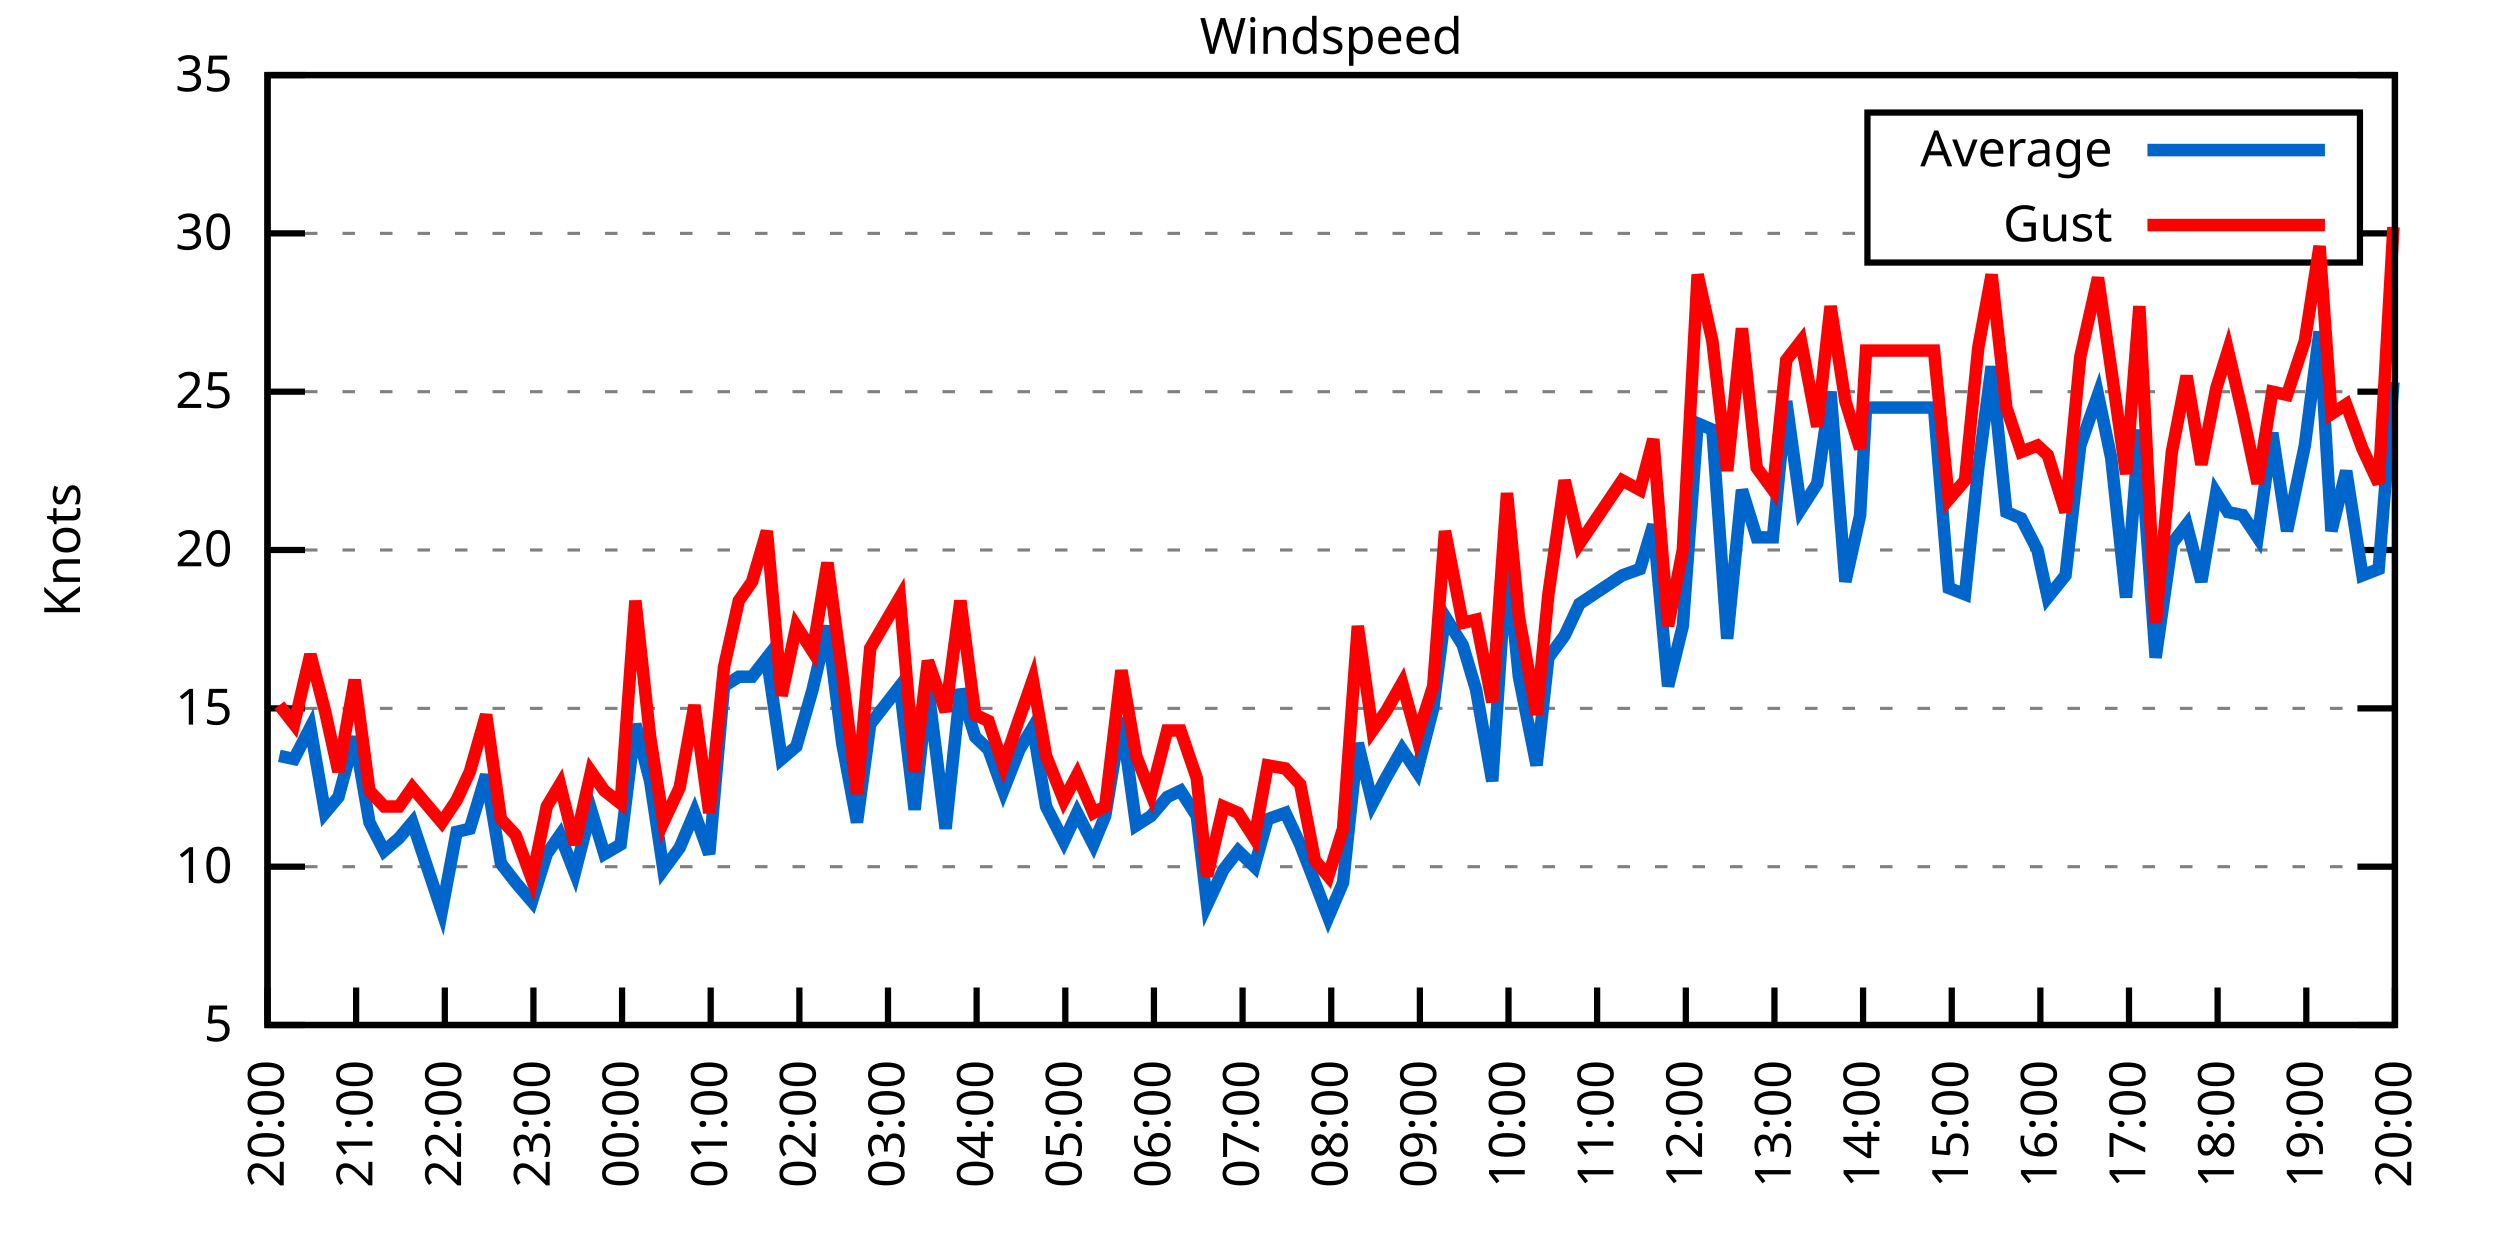
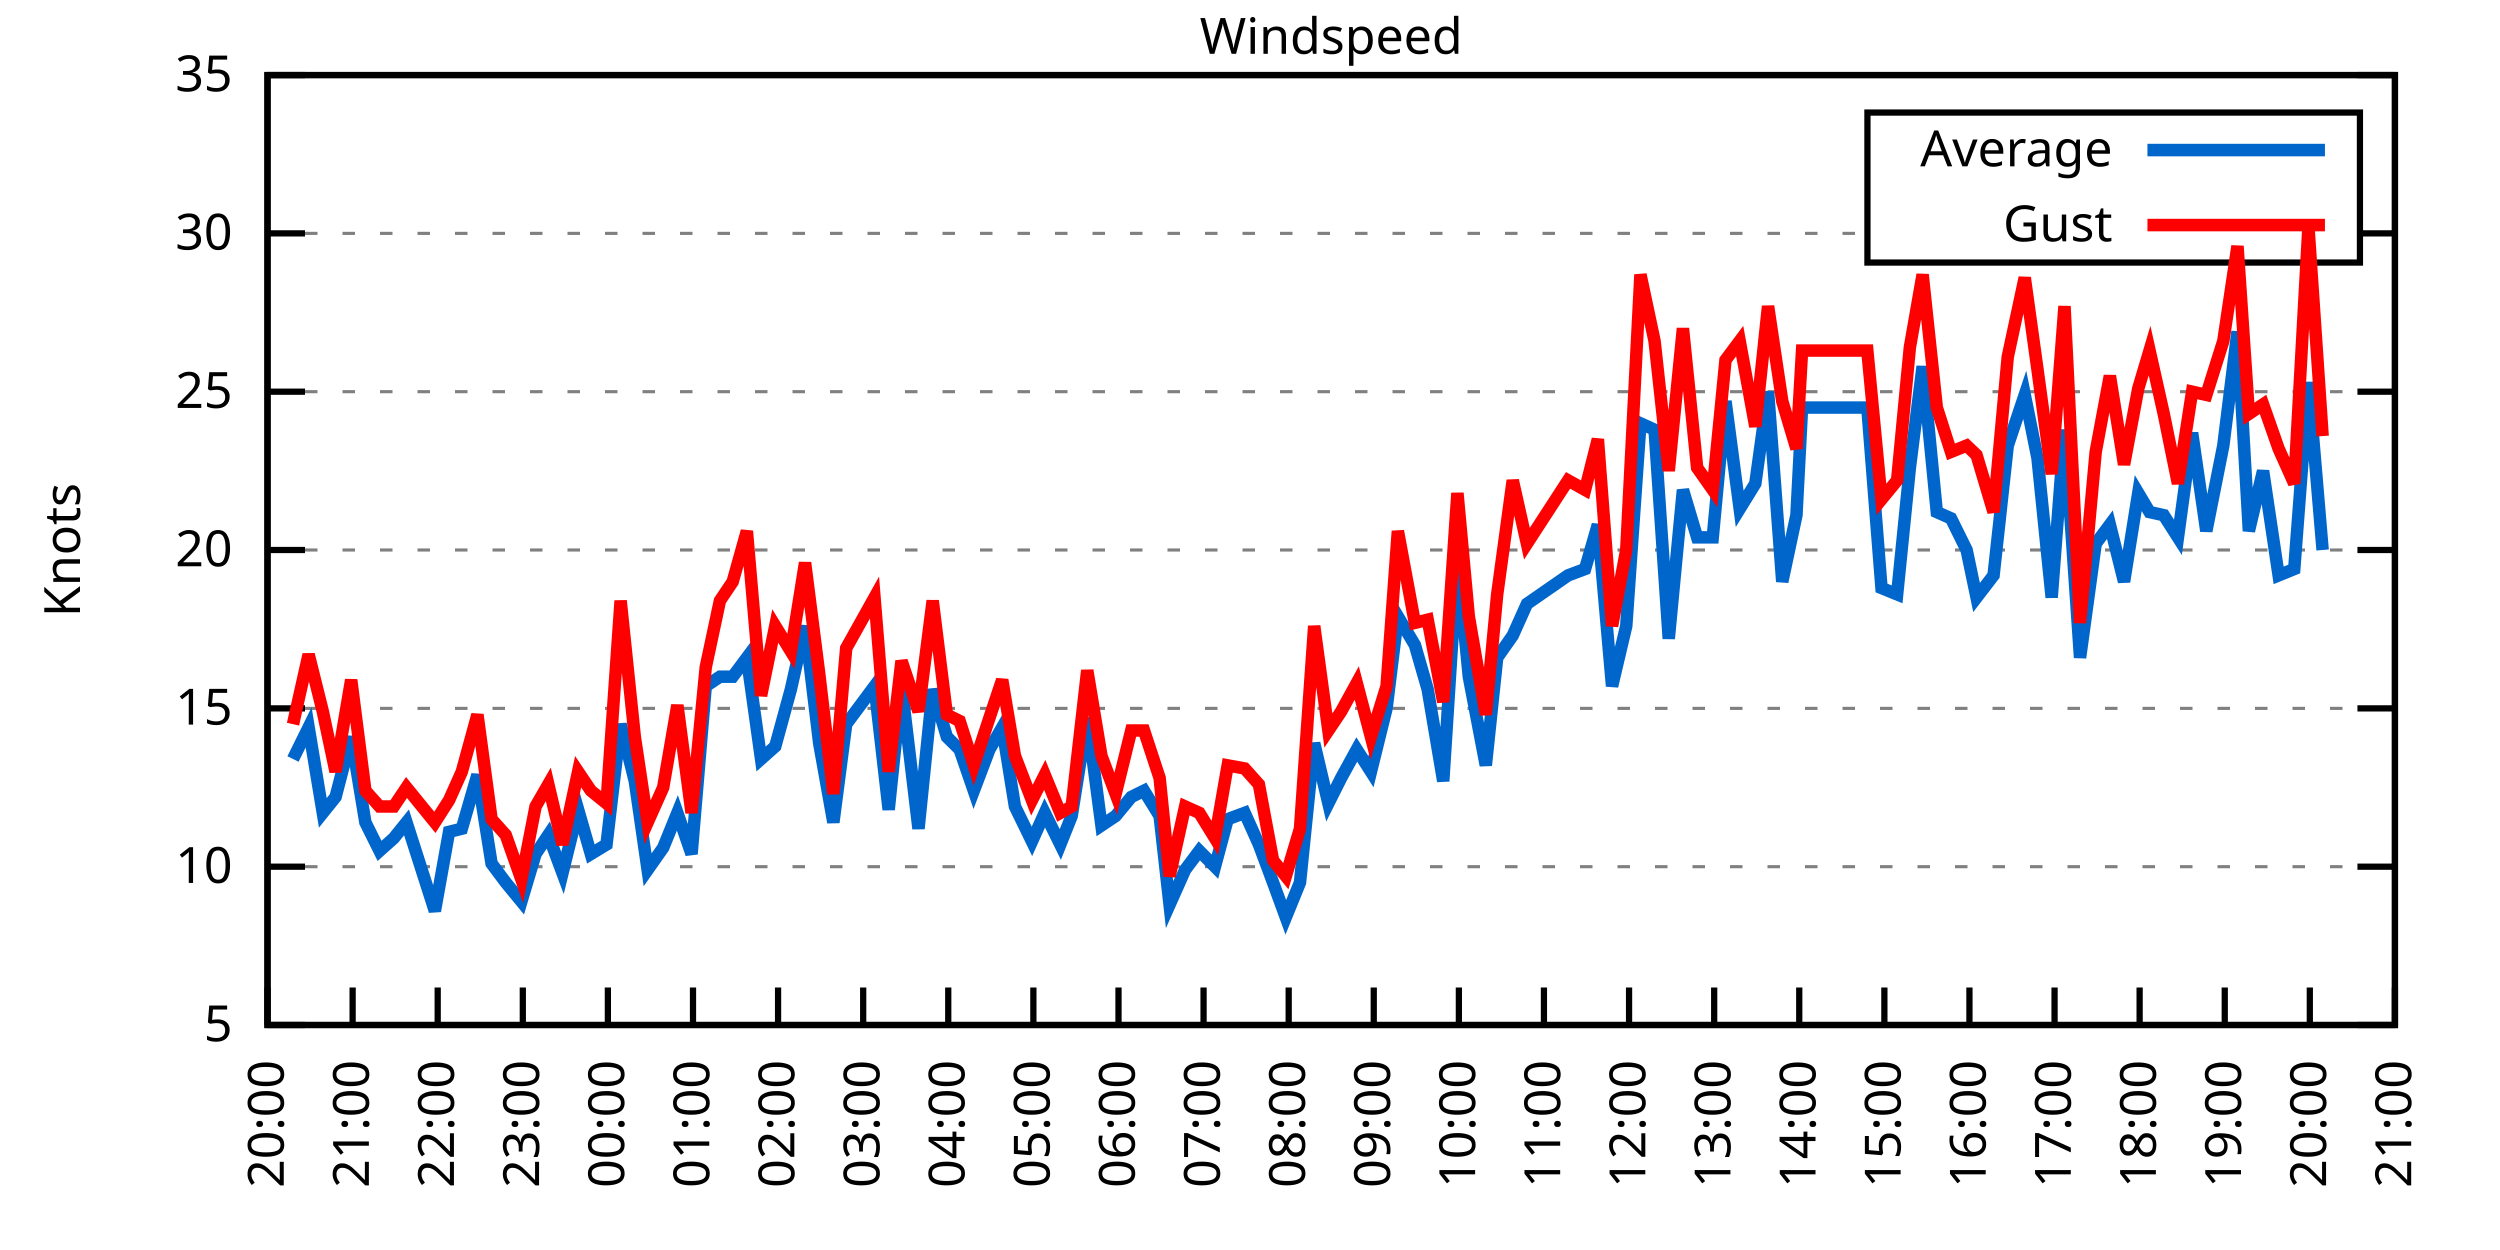
<svg xmlns="http://www.w3.org/2000/svg" xmlns:xlink="http://www.w3.org/1999/xlink" width="400" height="200" viewBox="0 0 400 200">
  <g id="gnuplot_canvas">
    <rect x="0" y="0" width="400" height="200" fill="none" />
    <defs>
      <circle id="gpDot" r="0.5" stroke-width="0.5" stroke="currentColor" />
      <path id="gpPt0" stroke-width="0.333" stroke="currentColor" d="M-1,0 h2 M0,-1 v2" />
      <path id="gpPt1" stroke-width="0.333" stroke="currentColor" d="M-1,-1 L1,1 M1,-1 L-1,1" />
      <path id="gpPt2" stroke-width="0.333" stroke="currentColor" d="M-1,0 L1,0 M0,-1 L0,1 M-1,-1 L1,1 M-1,1 L1,-1" />
      <rect id="gpPt3" stroke-width="0.333" stroke="currentColor" x="-1" y="-1" width="2" height="2" />
      <rect id="gpPt4" stroke-width="0.333" stroke="currentColor" fill="currentColor" x="-1" y="-1" width="2" height="2" />
      <circle id="gpPt5" stroke-width="0.333" stroke="currentColor" cx="0" cy="0" r="1" />
      <use xlink:href="#gpPt5" id="gpPt6" fill="currentColor" stroke="none" />
      <path id="gpPt7" stroke-width="0.333" stroke="currentColor" d="M0,-1.33 L-1.33,0.67 L1.33,0.67 z" />
      <use xlink:href="#gpPt7" id="gpPt8" fill="currentColor" stroke="none" />
      <use xlink:href="#gpPt7" id="gpPt9" stroke="currentColor" transform="rotate(180)" />
      <use xlink:href="#gpPt9" id="gpPt10" fill="currentColor" stroke="none" />
      <use xlink:href="#gpPt3" id="gpPt11" stroke="currentColor" transform="rotate(45)" />
      <use xlink:href="#gpPt11" id="gpPt12" fill="currentColor" stroke="none" />
      <path id="gpPt13" stroke-width="0.333" stroke="currentColor" d="M0,1.330 L1.265,0.411 L0.782,-1.067 L-0.782,-1.076 L-1.265,0.411 z" />
      <use xlink:href="#gpPt13" id="gpPt14" fill="currentColor" stroke="none" />
      <filter id="textbox" filterUnits="objectBoundingBox" x="0" y="0" height="1" width="1">
        <feFlood flood-color="white" flood-opacity="1" result="bgnd" />
        <feComposite in="SourceGraphic" in2="bgnd" operator="atop" />
      </filter>
      <filter id="greybox" filterUnits="objectBoundingBox" x="0" y="0" height="1" width="1">
        <feFlood flood-color="lightgrey" flood-opacity="1" result="grey" />
        <feComposite in="SourceGraphic" in2="grey" operator="atop" />
      </filter>
    </defs>
    <g fill="none" color="white" stroke="currentColor" stroke-width="1.00" stroke-linecap="butt" stroke-linejoin="miter">
</g>
    <g fill="none" color="black" stroke="currentColor" stroke-width="1.00" stroke-linecap="butt" stroke-linejoin="miter">
      <g stroke="none" shape-rendering="crispEdges">
        <polygon fill="rgb(255, 255, 255)" points="42.80,164.00 383.18,164.00 383.18,12.02 42.80,12.02 " />
      </g>
    </g>
    <g fill="none" color="black" stroke="currentColor" stroke-width="1.00" stroke-linecap="butt" stroke-linejoin="miter">
</g>
    <g fill="none" color="black" stroke="black" stroke-width="0.50" stroke-linecap="butt" stroke-linejoin="miter">
</g>
    <g fill="none" color="gray" stroke="currentColor" stroke-width="0.50" stroke-linecap="butt" stroke-linejoin="miter">
      <path stroke="gray" stroke-dasharray="2,4" class="gridline" d="M42.80,164.00 L383.19,164.00  " />
    </g>
    <g fill="none" color="gray" stroke="gray" stroke-width="1.00" stroke-linecap="butt" stroke-linejoin="miter">
</g>
    <g fill="none" color="black" stroke="currentColor" stroke-width="1.00" stroke-linecap="butt" stroke-linejoin="miter">
      <path stroke="black" d="M42.80,164.00 L48.80,164.00 M383.19,164.00 L377.19,164.00  " />
      <g transform="translate(37.20,166.60)" stroke="none" fill="black" font-family="Sans" font-size="8.00" text-anchor="end">
        <text>
          <tspan font-family="Sans"> 5</tspan>
        </text>
      </g>
    </g>
    <g fill="none" color="black" stroke="currentColor" stroke-width="1.00" stroke-linecap="butt" stroke-linejoin="miter">
</g>
    <g fill="none" color="black" stroke="black" stroke-width="0.50" stroke-linecap="butt" stroke-linejoin="miter">
</g>
    <g fill="none" color="gray" stroke="currentColor" stroke-width="0.50" stroke-linecap="butt" stroke-linejoin="miter">
      <path stroke="gray" stroke-dasharray="2,4" class="gridline" d="M42.80,138.67 L383.19,138.67  " />
    </g>
    <g fill="none" color="gray" stroke="gray" stroke-width="1.00" stroke-linecap="butt" stroke-linejoin="miter">
</g>
    <g fill="none" color="black" stroke="currentColor" stroke-width="1.00" stroke-linecap="butt" stroke-linejoin="miter">
      <path stroke="black" d="M42.80,138.67 L48.80,138.67 M383.19,138.67 L377.19,138.67  " />
      <g transform="translate(37.20,141.27)" stroke="none" fill="black" font-family="Sans" font-size="8.00" text-anchor="end">
        <text>
          <tspan font-family="Sans"> 10</tspan>
        </text>
      </g>
    </g>
    <g fill="none" color="black" stroke="currentColor" stroke-width="1.00" stroke-linecap="butt" stroke-linejoin="miter">
</g>
    <g fill="none" color="black" stroke="black" stroke-width="0.50" stroke-linecap="butt" stroke-linejoin="miter">
</g>
    <g fill="none" color="gray" stroke="currentColor" stroke-width="0.50" stroke-linecap="butt" stroke-linejoin="miter">
      <path stroke="gray" stroke-dasharray="2,4" class="gridline" d="M42.80,113.34 L383.19,113.34  " />
    </g>
    <g fill="none" color="gray" stroke="gray" stroke-width="1.00" stroke-linecap="butt" stroke-linejoin="miter">
</g>
    <g fill="none" color="black" stroke="currentColor" stroke-width="1.00" stroke-linecap="butt" stroke-linejoin="miter">
      <path stroke="black" d="M42.80,113.34 L48.80,113.34 M383.19,113.34 L377.19,113.34  " />
      <g transform="translate(37.20,115.94)" stroke="none" fill="black" font-family="Sans" font-size="8.00" text-anchor="end">
        <text>
          <tspan font-family="Sans"> 15</tspan>
        </text>
      </g>
    </g>
    <g fill="none" color="black" stroke="currentColor" stroke-width="1.00" stroke-linecap="butt" stroke-linejoin="miter">
</g>
    <g fill="none" color="black" stroke="black" stroke-width="0.50" stroke-linecap="butt" stroke-linejoin="miter">
</g>
    <g fill="none" color="gray" stroke="currentColor" stroke-width="0.50" stroke-linecap="butt" stroke-linejoin="miter">
      <path stroke="gray" stroke-dasharray="2,4" class="gridline" d="M42.80,88.00 L383.19,88.00  " />
    </g>
    <g fill="none" color="gray" stroke="gray" stroke-width="1.00" stroke-linecap="butt" stroke-linejoin="miter">
</g>
    <g fill="none" color="black" stroke="currentColor" stroke-width="1.00" stroke-linecap="butt" stroke-linejoin="miter">
      <path stroke="black" d="M42.80,88.00 L48.80,88.00 M383.19,88.00 L377.19,88.00  " />
      <g transform="translate(37.20,90.60)" stroke="none" fill="black" font-family="Sans" font-size="8.00" text-anchor="end">
        <text>
          <tspan font-family="Sans"> 20</tspan>
        </text>
      </g>
    </g>
    <g fill="none" color="black" stroke="currentColor" stroke-width="1.00" stroke-linecap="butt" stroke-linejoin="miter">
</g>
    <g fill="none" color="black" stroke="black" stroke-width="0.50" stroke-linecap="butt" stroke-linejoin="miter">
</g>
    <g fill="none" color="gray" stroke="currentColor" stroke-width="0.50" stroke-linecap="butt" stroke-linejoin="miter">
      <path stroke="gray" stroke-dasharray="2,4" class="gridline" d="M42.80,62.67 L383.19,62.67  " />
    </g>
    <g fill="none" color="gray" stroke="gray" stroke-width="1.00" stroke-linecap="butt" stroke-linejoin="miter">
</g>
    <g fill="none" color="black" stroke="currentColor" stroke-width="1.00" stroke-linecap="butt" stroke-linejoin="miter">
      <path stroke="black" d="M42.80,62.67 L48.80,62.67 M383.19,62.67 L377.19,62.67  " />
      <g transform="translate(37.20,65.27)" stroke="none" fill="black" font-family="Sans" font-size="8.00" text-anchor="end">
        <text>
          <tspan font-family="Sans"> 25</tspan>
        </text>
      </g>
    </g>
    <g fill="none" color="black" stroke="currentColor" stroke-width="1.00" stroke-linecap="butt" stroke-linejoin="miter">
</g>
    <g fill="none" color="black" stroke="black" stroke-width="0.50" stroke-linecap="butt" stroke-linejoin="miter">
</g>
    <g fill="none" color="gray" stroke="currentColor" stroke-width="0.50" stroke-linecap="butt" stroke-linejoin="miter">
      <path stroke="gray" stroke-dasharray="2,4" class="gridline" d="M42.80,37.34 L298.79,37.34 M377.59,37.34 L383.19,37.34  " />
    </g>
    <g fill="none" color="gray" stroke="gray" stroke-width="1.00" stroke-linecap="butt" stroke-linejoin="miter">
</g>
    <g fill="none" color="black" stroke="currentColor" stroke-width="1.00" stroke-linecap="butt" stroke-linejoin="miter">
      <path stroke="black" d="M42.80,37.34 L48.80,37.34 M383.19,37.34 L377.19,37.34  " />
      <g transform="translate(37.20,39.94)" stroke="none" fill="black" font-family="Sans" font-size="8.00" text-anchor="end">
        <text>
          <tspan font-family="Sans"> 30</tspan>
        </text>
      </g>
    </g>
    <g fill="none" color="black" stroke="currentColor" stroke-width="1.00" stroke-linecap="butt" stroke-linejoin="miter">
</g>
    <g fill="none" color="black" stroke="black" stroke-width="0.50" stroke-linecap="butt" stroke-linejoin="miter">
</g>
    <g fill="none" color="gray" stroke="currentColor" stroke-width="0.50" stroke-linecap="butt" stroke-linejoin="miter">
      <path stroke="gray" stroke-dasharray="2,4" class="gridline" d="M42.80,12.01 L383.19,12.01  " />
    </g>
    <g fill="none" color="gray" stroke="gray" stroke-width="1.00" stroke-linecap="butt" stroke-linejoin="miter">
</g>
    <g fill="none" color="black" stroke="currentColor" stroke-width="1.00" stroke-linecap="butt" stroke-linejoin="miter">
      <path stroke="black" d="M42.80,12.01 L48.80,12.01 M383.19,12.01 L377.19,12.01  " />
      <g transform="translate(37.20,14.61)" stroke="none" fill="black" font-family="Sans" font-size="8.00" text-anchor="end">
        <text>
          <tspan font-family="Sans"> 35</tspan>
        </text>
      </g>
    </g>
    <g fill="none" color="black" stroke="currentColor" stroke-width="1.00" stroke-linecap="butt" stroke-linejoin="miter">
      <path stroke="black" d="M42.80,164.00 L42.80,158.00  " />
      <g transform="translate(45.40,169.60) rotate(270.00)" stroke="none" fill="black" font-family="Sans" font-size="8.00" text-anchor="end">
        <text>
          <tspan font-family="Sans">20:00</tspan>
        </text>
      </g>
    </g>
    <g fill="none" color="black" stroke="currentColor" stroke-width="1.00" stroke-linecap="butt" stroke-linejoin="miter">
-       <path stroke="black" d="M56.98,164.00 L56.98,158.00  " />
-       <g transform="translate(59.58,169.60) rotate(270.00)" stroke="none" fill="black" font-family="Sans" font-size="8.00" text-anchor="end">
+       <path stroke="black" d="M56.42,164.00 L56.42,158.00  " />
+       <g transform="translate(59.02,169.60) rotate(270.00)" stroke="none" fill="black" font-family="Sans" font-size="8.00" text-anchor="end">
        <text>
          <tspan font-family="Sans">21:00</tspan>
        </text>
      </g>
    </g>
    <g fill="none" color="black" stroke="currentColor" stroke-width="1.00" stroke-linecap="butt" stroke-linejoin="miter">
-       <path stroke="black" d="M71.17,164.00 L71.17,158.00  " />
-       <g transform="translate(73.77,169.60) rotate(270.00)" stroke="none" fill="black" font-family="Sans" font-size="8.00" text-anchor="end">
+       <path stroke="black" d="M70.03,164.00 L70.03,158.00  " />
+       <g transform="translate(72.63,169.60) rotate(270.00)" stroke="none" fill="black" font-family="Sans" font-size="8.00" text-anchor="end">
        <text>
          <tspan font-family="Sans">22:00</tspan>
        </text>
      </g>
    </g>
    <g fill="none" color="black" stroke="currentColor" stroke-width="1.00" stroke-linecap="butt" stroke-linejoin="miter">
-       <path stroke="black" d="M85.35,164.00 L85.35,158.00  " />
-       <g transform="translate(87.95,169.60) rotate(270.00)" stroke="none" fill="black" font-family="Sans" font-size="8.00" text-anchor="end">
+       <path stroke="black" d="M83.65,164.00 L83.65,158.00  " />
+       <g transform="translate(86.25,169.60) rotate(270.00)" stroke="none" fill="black" font-family="Sans" font-size="8.00" text-anchor="end">
        <text>
          <tspan font-family="Sans">23:00</tspan>
        </text>
      </g>
    </g>
    <g fill="none" color="black" stroke="currentColor" stroke-width="1.00" stroke-linecap="butt" stroke-linejoin="miter">
-       <path stroke="black" d="M99.53,164.00 L99.53,158.00  " />
-       <g transform="translate(102.13,169.60) rotate(270.00)" stroke="none" fill="black" font-family="Sans" font-size="8.00" text-anchor="end">
+       <path stroke="black" d="M97.26,164.00 L97.26,158.00  " />
+       <g transform="translate(99.86,169.60) rotate(270.00)" stroke="none" fill="black" font-family="Sans" font-size="8.00" text-anchor="end">
        <text>
          <tspan font-family="Sans">00:00</tspan>
        </text>
      </g>
    </g>
    <g fill="none" color="black" stroke="currentColor" stroke-width="1.00" stroke-linecap="butt" stroke-linejoin="miter">
-       <path stroke="black" d="M113.71,164.00 L113.71,158.00  " />
-       <g transform="translate(116.31,169.60) rotate(270.00)" stroke="none" fill="black" font-family="Sans" font-size="8.00" text-anchor="end">
+       <path stroke="black" d="M110.88,164.00 L110.88,158.00  " />
+       <g transform="translate(113.48,169.60) rotate(270.00)" stroke="none" fill="black" font-family="Sans" font-size="8.00" text-anchor="end">
        <text>
          <tspan font-family="Sans">01:00</tspan>
        </text>
      </g>
    </g>
    <g fill="none" color="black" stroke="currentColor" stroke-width="1.00" stroke-linecap="butt" stroke-linejoin="miter">
-       <path stroke="black" d="M127.90,164.00 L127.90,158.00  " />
-       <g transform="translate(130.50,169.60) rotate(270.00)" stroke="none" fill="black" font-family="Sans" font-size="8.00" text-anchor="end">
+       <path stroke="black" d="M124.49,164.00 L124.49,158.00  " />
+       <g transform="translate(127.09,169.60) rotate(270.00)" stroke="none" fill="black" font-family="Sans" font-size="8.00" text-anchor="end">
        <text>
          <tspan font-family="Sans">02:00</tspan>
        </text>
      </g>
    </g>
    <g fill="none" color="black" stroke="currentColor" stroke-width="1.00" stroke-linecap="butt" stroke-linejoin="miter">
-       <path stroke="black" d="M142.08,164.00 L142.08,158.00  " />
-       <g transform="translate(144.68,169.60) rotate(270.00)" stroke="none" fill="black" font-family="Sans" font-size="8.00" text-anchor="end">
+       <path stroke="black" d="M138.11,164.00 L138.11,158.00  " />
+       <g transform="translate(140.71,169.60) rotate(270.00)" stroke="none" fill="black" font-family="Sans" font-size="8.00" text-anchor="end">
        <text>
          <tspan font-family="Sans">03:00</tspan>
        </text>
      </g>
    </g>
    <g fill="none" color="black" stroke="currentColor" stroke-width="1.00" stroke-linecap="butt" stroke-linejoin="miter">
-       <path stroke="black" d="M156.26,164.00 L156.26,158.00  " />
-       <g transform="translate(158.86,169.60) rotate(270.00)" stroke="none" fill="black" font-family="Sans" font-size="8.00" text-anchor="end">
+       <path stroke="black" d="M151.72,164.00 L151.72,158.00  " />
+       <g transform="translate(154.32,169.60) rotate(270.00)" stroke="none" fill="black" font-family="Sans" font-size="8.00" text-anchor="end">
        <text>
          <tspan font-family="Sans">04:00</tspan>
        </text>
      </g>
    </g>
    <g fill="none" color="black" stroke="currentColor" stroke-width="1.00" stroke-linecap="butt" stroke-linejoin="miter">
-       <path stroke="black" d="M170.45,164.00 L170.45,158.00  " />
-       <g transform="translate(173.05,169.60) rotate(270.00)" stroke="none" fill="black" font-family="Sans" font-size="8.00" text-anchor="end">
+       <path stroke="black" d="M165.34,164.00 L165.34,158.00  " />
+       <g transform="translate(167.94,169.60) rotate(270.00)" stroke="none" fill="black" font-family="Sans" font-size="8.00" text-anchor="end">
        <text>
          <tspan font-family="Sans">05:00</tspan>
        </text>
      </g>
    </g>
    <g fill="none" color="black" stroke="currentColor" stroke-width="1.00" stroke-linecap="butt" stroke-linejoin="miter">
-       <path stroke="black" d="M184.63,164.00 L184.63,158.00  " />
-       <g transform="translate(187.23,169.60) rotate(270.00)" stroke="none" fill="black" font-family="Sans" font-size="8.00" text-anchor="end">
+       <path stroke="black" d="M178.96,164.00 L178.96,158.00  " />
+       <g transform="translate(181.56,169.60) rotate(270.00)" stroke="none" fill="black" font-family="Sans" font-size="8.00" text-anchor="end">
        <text>
          <tspan font-family="Sans">06:00</tspan>
        </text>
      </g>
    </g>
    <g fill="none" color="black" stroke="currentColor" stroke-width="1.00" stroke-linecap="butt" stroke-linejoin="miter">
-       <path stroke="black" d="M198.81,164.00 L198.81,158.00  " />
-       <g transform="translate(201.41,169.60) rotate(270.00)" stroke="none" fill="black" font-family="Sans" font-size="8.00" text-anchor="end">
+       <path stroke="black" d="M192.57,164.00 L192.57,158.00  " />
+       <g transform="translate(195.17,169.60) rotate(270.00)" stroke="none" fill="black" font-family="Sans" font-size="8.00" text-anchor="end">
        <text>
          <tspan font-family="Sans">07:00</tspan>
        </text>
      </g>
    </g>
    <g fill="none" color="black" stroke="currentColor" stroke-width="1.00" stroke-linecap="butt" stroke-linejoin="miter">
-       <path stroke="black" d="M213.00,164.00 L213.00,158.00  " />
-       <g transform="translate(215.60,169.60) rotate(270.00)" stroke="none" fill="black" font-family="Sans" font-size="8.00" text-anchor="end">
+       <path stroke="black" d="M206.19,164.00 L206.19,158.00  " />
+       <g transform="translate(208.79,169.60) rotate(270.00)" stroke="none" fill="black" font-family="Sans" font-size="8.00" text-anchor="end">
        <text>
          <tspan font-family="Sans">08:00</tspan>
        </text>
      </g>
    </g>
    <g fill="none" color="black" stroke="currentColor" stroke-width="1.00" stroke-linecap="butt" stroke-linejoin="miter">
-       <path stroke="black" d="M227.18,164.00 L227.18,158.00  " />
-       <g transform="translate(229.78,169.60) rotate(270.00)" stroke="none" fill="black" font-family="Sans" font-size="8.00" text-anchor="end">
+       <path stroke="black" d="M219.80,164.00 L219.80,158.00  " />
+       <g transform="translate(222.40,169.60) rotate(270.00)" stroke="none" fill="black" font-family="Sans" font-size="8.00" text-anchor="end">
        <text>
          <tspan font-family="Sans">09:00</tspan>
        </text>
      </g>
    </g>
    <g fill="none" color="black" stroke="currentColor" stroke-width="1.00" stroke-linecap="butt" stroke-linejoin="miter">
-       <path stroke="black" d="M241.36,164.00 L241.36,158.00  " />
-       <g transform="translate(243.96,169.60) rotate(270.00)" stroke="none" fill="black" font-family="Sans" font-size="8.00" text-anchor="end">
+       <path stroke="black" d="M233.42,164.00 L233.42,158.00  " />
+       <g transform="translate(236.02,169.60) rotate(270.00)" stroke="none" fill="black" font-family="Sans" font-size="8.00" text-anchor="end">
        <text>
          <tspan font-family="Sans">10:00</tspan>
        </text>
      </g>
    </g>
    <g fill="none" color="black" stroke="currentColor" stroke-width="1.00" stroke-linecap="butt" stroke-linejoin="miter">
-       <path stroke="black" d="M255.54,164.00 L255.54,158.00  " />
-       <g transform="translate(258.14,169.60) rotate(270.00)" stroke="none" fill="black" font-family="Sans" font-size="8.00" text-anchor="end">
+       <path stroke="black" d="M247.03,164.00 L247.03,158.00  " />
+       <g transform="translate(249.63,169.60) rotate(270.00)" stroke="none" fill="black" font-family="Sans" font-size="8.00" text-anchor="end">
        <text>
          <tspan font-family="Sans">11:00</tspan>
        </text>
      </g>
    </g>
    <g fill="none" color="black" stroke="currentColor" stroke-width="1.00" stroke-linecap="butt" stroke-linejoin="miter">
-       <path stroke="black" d="M269.73,164.00 L269.73,158.00  " />
-       <g transform="translate(272.33,169.60) rotate(270.00)" stroke="none" fill="black" font-family="Sans" font-size="8.00" text-anchor="end">
+       <path stroke="black" d="M260.65,164.00 L260.65,158.00  " />
+       <g transform="translate(263.25,169.60) rotate(270.00)" stroke="none" fill="black" font-family="Sans" font-size="8.00" text-anchor="end">
        <text>
          <tspan font-family="Sans">12:00</tspan>
        </text>
      </g>
    </g>
    <g fill="none" color="black" stroke="currentColor" stroke-width="1.00" stroke-linecap="butt" stroke-linejoin="miter">
-       <path stroke="black" d="M283.91,164.00 L283.91,158.00  " />
-       <g transform="translate(286.51,169.60) rotate(270.00)" stroke="none" fill="black" font-family="Sans" font-size="8.00" text-anchor="end">
+       <path stroke="black" d="M274.27,164.00 L274.27,158.00  " />
+       <g transform="translate(276.87,169.60) rotate(270.00)" stroke="none" fill="black" font-family="Sans" font-size="8.00" text-anchor="end">
        <text>
          <tspan font-family="Sans">13:00</tspan>
        </text>
      </g>
    </g>
    <g fill="none" color="black" stroke="currentColor" stroke-width="1.00" stroke-linecap="butt" stroke-linejoin="miter">
-       <path stroke="black" d="M298.09,164.00 L298.09,158.00  " />
-       <g transform="translate(300.69,169.60) rotate(270.00)" stroke="none" fill="black" font-family="Sans" font-size="8.00" text-anchor="end">
+       <path stroke="black" d="M287.88,164.00 L287.88,158.00  " />
+       <g transform="translate(290.48,169.60) rotate(270.00)" stroke="none" fill="black" font-family="Sans" font-size="8.00" text-anchor="end">
        <text>
          <tspan font-family="Sans">14:00</tspan>
        </text>
      </g>
    </g>
    <g fill="none" color="black" stroke="currentColor" stroke-width="1.00" stroke-linecap="butt" stroke-linejoin="miter">
-       <path stroke="black" d="M312.28,164.00 L312.28,158.00  " />
-       <g transform="translate(314.88,169.60) rotate(270.00)" stroke="none" fill="black" font-family="Sans" font-size="8.00" text-anchor="end">
+       <path stroke="black" d="M301.50,164.00 L301.50,158.00  " />
+       <g transform="translate(304.10,169.60) rotate(270.00)" stroke="none" fill="black" font-family="Sans" font-size="8.00" text-anchor="end">
        <text>
          <tspan font-family="Sans">15:00</tspan>
        </text>
      </g>
    </g>
    <g fill="none" color="black" stroke="currentColor" stroke-width="1.00" stroke-linecap="butt" stroke-linejoin="miter">
-       <path stroke="black" d="M326.46,164.00 L326.46,158.00  " />
-       <g transform="translate(329.06,169.60) rotate(270.00)" stroke="none" fill="black" font-family="Sans" font-size="8.00" text-anchor="end">
+       <path stroke="black" d="M315.11,164.00 L315.11,158.00  " />
+       <g transform="translate(317.71,169.60) rotate(270.00)" stroke="none" fill="black" font-family="Sans" font-size="8.00" text-anchor="end">
        <text>
          <tspan font-family="Sans">16:00</tspan>
        </text>
      </g>
    </g>
    <g fill="none" color="black" stroke="currentColor" stroke-width="1.00" stroke-linecap="butt" stroke-linejoin="miter">
-       <path stroke="black" d="M340.64,164.00 L340.64,158.00  " />
-       <g transform="translate(343.24,169.60) rotate(270.00)" stroke="none" fill="black" font-family="Sans" font-size="8.00" text-anchor="end">
+       <path stroke="black" d="M328.73,164.00 L328.73,158.00  " />
+       <g transform="translate(331.33,169.60) rotate(270.00)" stroke="none" fill="black" font-family="Sans" font-size="8.00" text-anchor="end">
        <text>
          <tspan font-family="Sans">17:00</tspan>
        </text>
      </g>
    </g>
    <g fill="none" color="black" stroke="currentColor" stroke-width="1.00" stroke-linecap="butt" stroke-linejoin="miter">
-       <path stroke="black" d="M354.82,164.00 L354.82,158.00  " />
-       <g transform="translate(357.42,169.60) rotate(270.00)" stroke="none" fill="black" font-family="Sans" font-size="8.00" text-anchor="end">
+       <path stroke="black" d="M342.34,164.00 L342.34,158.00  " />
+       <g transform="translate(344.94,169.60) rotate(270.00)" stroke="none" fill="black" font-family="Sans" font-size="8.00" text-anchor="end">
        <text>
          <tspan font-family="Sans">18:00</tspan>
        </text>
      </g>
    </g>
    <g fill="none" color="black" stroke="currentColor" stroke-width="1.00" stroke-linecap="butt" stroke-linejoin="miter">
-       <path stroke="black" d="M369.01,164.00 L369.01,158.00  " />
-       <g transform="translate(371.61,169.60) rotate(270.00)" stroke="none" fill="black" font-family="Sans" font-size="8.00" text-anchor="end">
+       <path stroke="black" d="M355.96,164.00 L355.96,158.00  " />
+       <g transform="translate(358.56,169.60) rotate(270.00)" stroke="none" fill="black" font-family="Sans" font-size="8.00" text-anchor="end">
        <text>
          <tspan font-family="Sans">19:00</tspan>
+         </text>
+       </g>
+     </g>
+     <g fill="none" color="black" stroke="currentColor" stroke-width="1.00" stroke-linecap="butt" stroke-linejoin="miter">
+       <path stroke="black" d="M369.57,164.00 L369.57,158.00  " />
+       <g transform="translate(372.17,169.60) rotate(270.00)" stroke="none" fill="black" font-family="Sans" font-size="8.00" text-anchor="end">
+         <text>
+           <tspan font-family="Sans">20:00</tspan>
        </text>
      </g>
    </g>
    <g fill="none" color="black" stroke="currentColor" stroke-width="1.00" stroke-linecap="butt" stroke-linejoin="miter">
      <path stroke="black" d="M383.19,164.00 L383.19,158.00  " />
      <g transform="translate(385.79,169.60) rotate(270.00)" stroke="none" fill="black" font-family="Sans" font-size="8.00" text-anchor="end">
        <text>
-           <tspan font-family="Sans">20:00</tspan>
+           <tspan font-family="Sans">21:00</tspan>
        </text>
      </g>
    </g>
    <g fill="none" color="black" stroke="currentColor" stroke-width="1.00" stroke-linecap="butt" stroke-linejoin="miter">
</g>
    <g fill="none" color="black" stroke="currentColor" stroke-width="1.00" stroke-linecap="butt" stroke-linejoin="miter">
      <path stroke="black" d="M42.80,12.01 L42.80,164.00 L383.19,164.00 L383.19,12.01 L42.80,12.01 Z  " />
    </g>
    <g fill="none" color="black" stroke="currentColor" stroke-width="1.00" stroke-linecap="butt" stroke-linejoin="miter">
</g>
    <g fill="none" color="black" stroke="currentColor" stroke-width="1.00" stroke-linecap="butt" stroke-linejoin="miter">
      <path stroke="black" d="M298.79,42.01 L298.79,18.01 L377.59,18.01 L377.59,42.01 L298.79,42.01 Z  " />
    </g>
    <g id="Windspeed_plot_1">
      <g fill="none" color="white" stroke="black" stroke-width="2.00" stroke-linecap="butt" stroke-linejoin="miter">
</g>
      <g fill="none" color="black" stroke="currentColor" stroke-width="2.00" stroke-linecap="butt" stroke-linejoin="miter">
        <g transform="translate(337.99,26.61)" stroke="none" fill="black" font-family="Sans" font-size="8.00" text-anchor="end">
          <text>
            <tspan font-family="Sans">Average</tspan>
          </text>
        </g>
      </g>
      <g fill="none" color="black" stroke="currentColor" stroke-width="2.00" stroke-linecap="butt" stroke-linejoin="miter">
-         <path stroke="rgb(  0, 102, 204)" d="M343.59,24.01 L371.99,24.01 M44.69,120.94 L47.05,121.44 L49.66,116.38 L52.02,130.06 L54.15,127.52 L56.75,117.90   L59.11,131.58 L61.47,136.14 L63.84,134.11 L65.97,131.58 L70.69,145.76 L73.06,133.10 L75.18,132.59 L77.78,123.98   L80.15,138.16 L82.51,141.20 L85.11,144.24 L87.48,136.64 L89.60,133.60 L91.97,139.68 L94.57,129.55 L96.70,136.64   L99.30,135.12 L101.66,115.87 L104.02,124.99 L106.15,139.17 L108.75,135.63 L111.11,130.06 L113.48,136.64 L115.84,109.79   L118.21,108.27 L120.33,108.27 L122.70,105.23 L125.06,121.44 L127.42,119.42 L130.02,110.30 L132.39,100.16 L134.75,118.91   L137.12,131.58 L139.24,115.87 L143.97,109.79 L146.34,129.55 L148.46,109.79 L151.30,132.59 L153.66,110.30 L156.03,117.90   L158.15,119.92 L160.52,126.51 L163.12,119.92 L165.25,116.38 L167.37,129.04 L170.21,134.62 L172.34,130.06 L174.94,135.12   L176.83,130.56 L179.43,114.86 L181.79,132.08 L184.16,130.56 L186.76,127.52 L188.88,126.51 L191.48,130.56 L193.14,144.75   L195.74,139.17 L198.10,136.14 L200.70,138.67 L202.83,131.07 L205.67,130.06 L208.03,135.12 L210.39,141.20 L212.52,146.77   L214.89,141.20 L217.25,118.91 L219.61,128.54 L221.74,124.48 L224.34,119.92 L226.71,123.47 L229.31,113.34 L231.20,98.64   L234.03,103.20 L236.16,110.30 L238.76,124.99 L241.12,89.52 L243.02,108.27 L245.85,122.46 L247.74,105.23 L250.34,101.68   L252.71,96.62 L259.56,92.06 L262.40,91.04 L264.53,83.95 L266.89,109.79 L269.25,100.16 L271.62,67.74 L273.98,68.75   L276.35,102.19 L278.71,78.38 L281.07,85.98 L283.67,85.98 L285.80,64.19 L288.16,81.42 L290.76,77.37 L292.89,62.67   L295.26,93.07 L297.62,82.43 L298.57,65.21 L309.44,65.21 L311.80,94.08 L314.40,95.10 L316.53,74.83 L318.66,58.62   L321.02,81.93 L323.39,82.94 L325.99,88.00 L327.64,95.60 L330.48,92.06 L332.84,71.29 L335.68,63.18 L337.80,73.31   L340.17,95.60 L342.30,68.75 L344.90,105.23 L347.50,86.99 L349.86,83.95 L352.22,93.07 L354.59,78.89 L356.48,81.93   L358.84,82.43 L361.21,85.98 L363.57,69.26 L365.93,84.97 L368.77,71.29 L371.13,53.05 L373.03,84.97 L375.39,75.34   L377.99,92.06 L380.59,91.04 L382.95,61.15  " />
+         <path stroke="rgb(  0, 102, 204)" d="M343.59,24.01 L371.99,24.01 M46.88,121.44 L49.38,116.38 L51.65,130.06 L53.69,127.52 L56.19,117.90 L58.46,131.58   L60.73,136.14 L63.00,134.11 L65.04,131.58 L69.58,145.76 L71.85,133.10 L73.89,132.59 L76.39,123.98 L78.65,138.16   L80.92,141.20 L83.42,144.24 L85.69,136.64 L87.73,133.60 L90.00,139.68 L92.50,129.55 L94.54,136.64 L97.04,135.12   L99.30,115.87 L101.57,124.99 L103.62,139.17 L106.11,135.63 L108.38,130.06 L110.65,136.64 L112.92,109.79 L115.19,108.27   L117.23,108.27 L119.50,105.23 L121.77,121.44 L124.04,119.42 L126.54,110.30 L128.81,100.16 L131.07,118.91 L133.34,131.58   L135.39,115.87 L139.92,109.79 L142.19,129.55 L144.24,109.79 L146.96,132.59 L149.23,110.30 L151.50,117.90 L153.54,119.92   L155.81,126.51 L158.31,119.92 L160.35,116.38 L162.39,129.04 L165.11,134.62 L167.16,130.06 L169.65,135.12 L171.47,130.56   L173.96,114.86 L176.23,132.08 L178.50,130.56 L181.00,127.52 L183.04,126.51 L185.54,130.56 L187.13,144.75 L189.62,139.17   L191.89,136.14 L194.39,138.67 L196.43,131.07 L199.15,130.06 L201.42,135.12 L203.69,141.20 L205.73,146.77 L208.00,141.20   L210.27,118.91 L212.54,128.54 L214.58,124.48 L217.08,119.92 L219.35,123.47 L221.85,113.34 L223.66,98.64 L226.38,103.20   L228.43,110.30 L230.92,124.99 L233.19,89.52 L235.01,108.27 L237.73,122.46 L239.55,105.23 L242.04,101.68 L244.31,96.62   L250.89,92.06 L253.61,91.04 L255.66,83.95 L257.93,109.79 L260.20,100.16 L262.47,67.74 L264.73,68.75 L267.00,102.19   L269.27,78.38 L271.54,85.98 L274.04,85.98 L276.08,64.19 L278.35,81.42 L280.85,77.37 L282.89,62.67 L285.16,93.07   L287.43,82.43 L288.33,65.21 L298.77,65.21 L301.04,94.08 L303.54,95.10 L305.58,74.83 L307.62,58.62 L309.89,81.93   L312.16,82.94 L314.66,88.00 L316.25,95.60 L318.97,92.06 L321.24,71.29 L323.96,63.18 L326.00,73.31 L328.27,95.60   L330.32,68.75 L332.81,105.23 L335.31,86.99 L337.58,83.95 L339.85,93.07 L342.12,78.89 L343.93,81.93 L346.20,82.43   L348.47,85.98 L350.74,69.26 L353.01,84.97 L355.73,71.29 L358.00,53.05 L359.82,84.97 L362.09,75.34 L364.58,92.06   L367.08,91.04 L369.35,61.15 L371.62,88.00  " />
      </g>
    </g>
    <g id="Windspeed_plot_2">
      <g fill="none" color="black" stroke="currentColor" stroke-width="2.00" stroke-linecap="butt" stroke-linejoin="miter">
        <g transform="translate(337.99,38.61)" stroke="none" fill="black" font-family="Sans" font-size="8.00" text-anchor="end">
          <text>
            <tspan font-family="Sans">Gust</tspan>
          </text>
        </g>
      </g>
      <g fill="none" color="black" stroke="currentColor" stroke-width="2.00" stroke-linecap="butt" stroke-linejoin="miter">
-         <path stroke="rgb(255,   0,   0)" d="M343.59,36.01 L371.99,36.01 M44.69,112.83 L47.05,115.87 L49.66,104.72 L52.02,113.84 L54.15,123.47 L56.75,108.78   L59.11,126.51 L61.47,129.04 L63.84,129.04 L65.97,126.00 L70.69,131.58 L73.06,128.03 L75.18,123.47 L77.78,114.35   L80.15,131.07 L82.51,133.60 L85.11,140.69 L87.48,129.04 L89.60,125.50 L91.97,135.12 L94.57,123.47 L96.70,126.51   L99.30,128.54 L101.66,96.11 L104.02,117.90 L106.15,131.58 L108.75,126.00 L111.11,112.83 L113.48,130.06 L115.84,106.75   L118.21,96.11 L120.33,93.07 L122.70,84.97 L125.06,111.31 L127.42,100.16 L130.02,104.22 L132.39,90.03 L134.75,107.76   L137.12,127.02 L139.24,103.71 L143.97,95.60 L146.34,123.47 L148.46,105.74 L151.30,113.84 L153.66,96.11 L156.03,114.35   L158.15,115.36 L160.52,122.46 L163.12,114.86 L165.25,108.78 L167.37,120.94 L170.21,128.03 L172.34,123.98 L174.94,130.06   L176.83,129.04 L179.43,107.26 L181.79,120.94 L184.16,127.02 L186.76,116.88 L188.88,116.88 L191.48,124.48 L193.14,140.19   L195.74,129.04 L198.10,130.06 L200.70,134.11 L202.83,122.46 L205.67,122.96 L208.03,125.50 L210.39,137.66 L212.52,140.19   L214.89,132.59 L217.25,100.16 L219.61,116.88 L221.74,113.84 L224.34,109.28 L226.71,117.90 L229.31,109.79 L231.20,84.97   L234.03,99.66 L236.16,99.15 L238.76,112.32 L241.12,78.89 L243.02,98.64 L245.85,114.35 L247.74,95.10 L250.34,76.86   L252.71,86.99 L259.56,76.86 L262.40,78.38 L264.53,70.27 L266.89,100.16 L269.25,88.00 L271.62,43.93 L273.98,54.57   L276.35,75.34 L278.71,52.54 L281.07,74.83 L283.67,78.38 L285.80,57.61 L288.16,54.57 L290.76,68.25 L292.89,48.99   L295.26,64.19 L297.62,71.79 L298.57,56.09 L309.44,56.09 L311.80,79.90 L314.40,76.86 L316.53,55.58 L318.66,43.93   L321.02,65.21 L323.39,72.30 L325.99,71.29 L327.64,72.81 L330.48,81.93 L332.84,57.10 L335.68,44.43 L337.80,59.13   L340.17,75.85 L342.30,48.99 L344.90,99.66 L347.50,72.30 L349.86,60.14 L352.22,74.33 L354.59,62.17 L356.48,56.09   L358.84,66.22 L361.21,77.37 L363.57,62.67 L365.93,63.18 L368.77,54.57 L371.13,39.37 L373.03,66.22 L375.39,64.70   L377.99,71.79 L380.59,77.37 L382.95,36.33  " />
+         <path stroke="rgb(255,   0,   0)" d="M343.59,36.01 L371.99,36.01 M46.88,115.87 L49.38,104.72 L51.65,113.84 L53.69,123.47 L56.19,108.78 L58.46,126.51   L60.73,129.04 L63.00,129.04 L65.04,126.00 L69.58,131.58 L71.85,128.03 L73.89,123.47 L76.39,114.35 L78.65,131.07   L80.92,133.60 L83.42,140.69 L85.69,129.04 L87.73,125.50 L90.00,135.12 L92.50,123.47 L94.54,126.51 L97.04,128.54   L99.30,96.11 L101.57,117.90 L103.62,131.58 L106.11,126.00 L108.38,112.83 L110.65,130.06 L112.92,106.75 L115.19,96.11   L117.23,93.07 L119.50,84.97 L121.77,111.31 L124.04,100.16 L126.54,104.22 L128.81,90.03 L131.07,107.76 L133.34,127.02   L135.39,103.71 L139.92,95.60 L142.19,123.47 L144.24,105.74 L146.96,113.84 L149.23,96.11 L151.50,114.35 L153.54,115.36   L155.81,122.46 L158.31,114.86 L160.35,108.78 L162.39,120.94 L165.11,128.03 L167.16,123.98 L169.65,130.06 L171.47,129.04   L173.96,107.26 L176.23,120.94 L178.50,127.02 L181.00,116.88 L183.04,116.88 L185.54,124.48 L187.13,140.19 L189.62,129.04   L191.89,130.06 L194.39,134.11 L196.43,122.46 L199.15,122.96 L201.42,125.50 L203.69,137.66 L205.73,140.19 L208.00,132.59   L210.27,100.16 L212.54,116.88 L214.58,113.84 L217.08,109.28 L219.35,117.90 L221.85,109.79 L223.66,84.97 L226.38,99.66   L228.43,99.15 L230.92,112.32 L233.19,78.89 L235.01,98.64 L237.73,114.35 L239.55,95.10 L242.04,76.86 L244.31,86.99   L250.89,76.86 L253.61,78.38 L255.66,70.27 L257.93,100.16 L260.20,88.00 L262.47,43.93 L264.73,54.57 L267.00,75.34   L269.27,52.54 L271.54,74.83 L274.04,78.38 L276.08,57.61 L278.35,54.57 L280.85,68.25 L282.89,48.99 L285.16,64.19   L287.43,71.79 L288.33,56.09 L298.77,56.09 L301.04,79.90 L303.54,76.86 L305.58,55.58 L307.62,43.93 L309.89,65.21   L312.16,72.30 L314.66,71.29 L316.25,72.81 L318.97,81.93 L321.24,57.10 L323.96,44.43 L326.00,59.13 L328.27,75.85   L330.32,48.99 L332.81,99.66 L335.31,72.30 L337.58,60.14 L339.85,74.33 L342.12,62.17 L343.93,56.09 L346.20,66.22   L348.47,77.37 L350.74,62.67 L353.01,63.18 L355.73,54.57 L358.00,39.37 L359.82,66.22 L362.09,64.70 L364.58,71.79   L367.08,77.37 L369.35,36.33 L371.62,69.77  " />
      </g>
    </g>
    <g fill="none" color="black" stroke="currentColor" stroke-width="2.00" stroke-linecap="butt" stroke-linejoin="miter">
</g>
    <g fill="none" color="black" stroke="black" stroke-width="1.00" stroke-linecap="butt" stroke-linejoin="miter">
</g>
    <g fill="none" color="black" stroke="currentColor" stroke-width="1.00" stroke-linecap="butt" stroke-linejoin="miter">
      <path stroke="black" d="M42.80,12.01 L42.80,164.00 L383.19,164.00 L383.19,12.01 L42.80,12.01 Z  " />
      <g transform="translate(12.80,88.01) rotate(270.00)" stroke="none" fill="black" font-family="Sans" font-size="8.00" text-anchor="middle">
        <text>
          <tspan font-family="Sans">Knots</tspan>
        </text>
      </g>
    </g>
    <g fill="none" color="black" stroke="currentColor" stroke-width="1.00" stroke-linecap="butt" stroke-linejoin="miter">
</g>
    <g fill="none" color="black" stroke="currentColor" stroke-width="1.00" stroke-linecap="butt" stroke-linejoin="miter">
      <g transform="translate(212.99,8.61)" stroke="none" fill="black" font-family="Sans" font-size="8.00" text-anchor="middle">
        <text>
          <tspan font-family="Sans">Windspeed</tspan>
        </text>
      </g>
    </g>
    <g fill="none" color="black" stroke="currentColor" stroke-width="1.00" stroke-linecap="butt" stroke-linejoin="miter">
</g>
  </g>
</svg>
